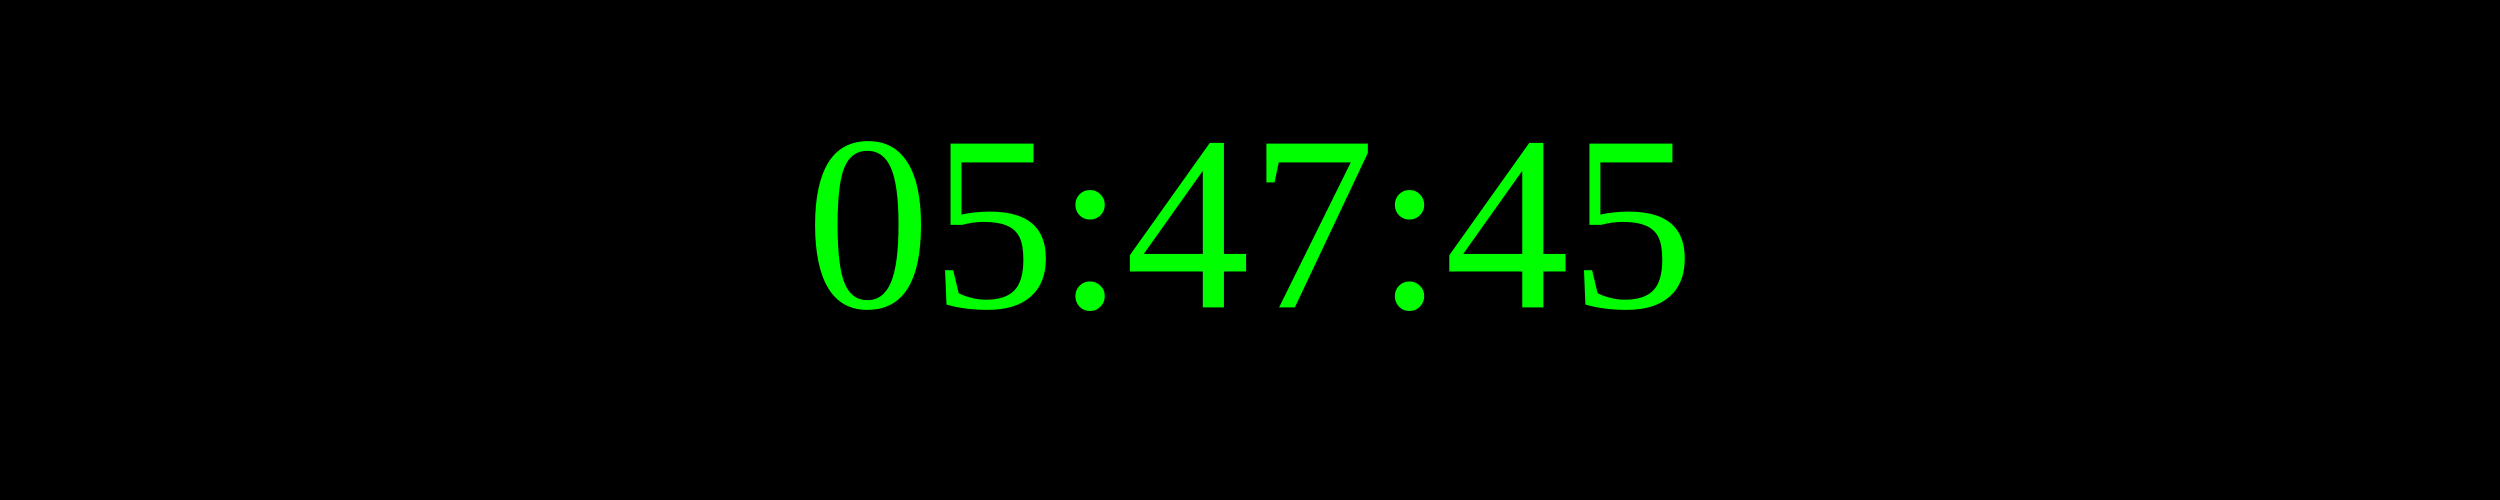
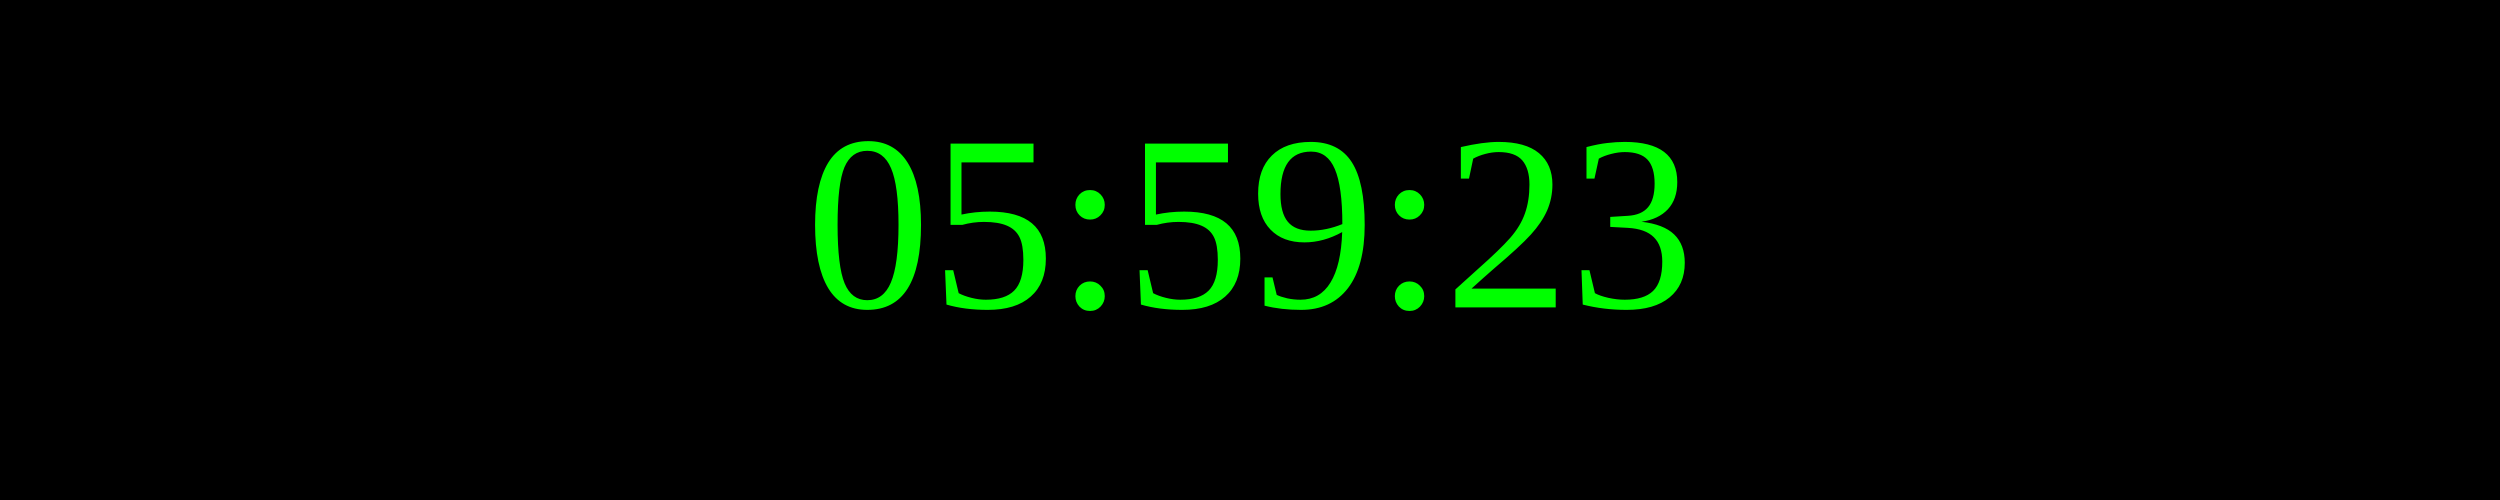
<svg xmlns="http://www.w3.org/2000/svg" width="250" height="50">
  <rect width="100%" height="100%" fill="black" />
  <text x="50%" y="50%" font-size="25" fill="lime" text-anchor="middle" dominant-baseline="middle">
- 05:47:45
+ 05:59:23
</text>
</svg>
